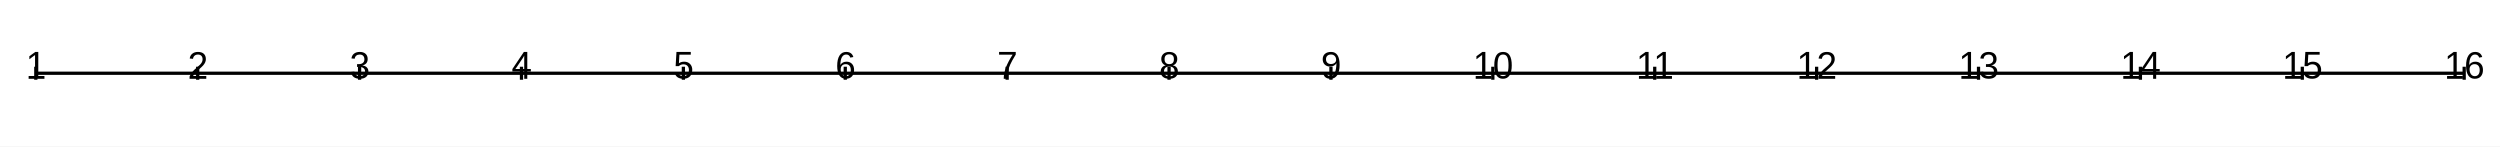
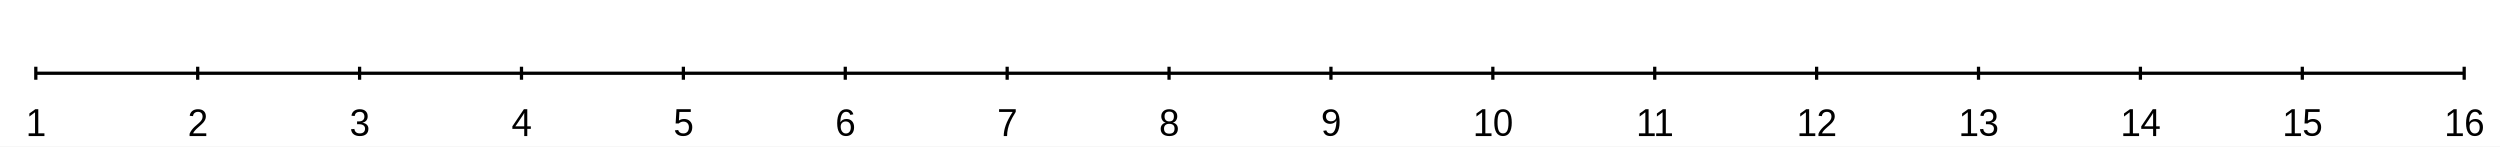
<svg xmlns="http://www.w3.org/2000/svg" width="1024" height="60">
  <rect width="1024" height="60" fill="#ffffff" fill-opacity="1" />
  <path d="M14.667 30 L1009.33 30 " fill="none" stroke-width="1.333" stroke="#000000ff" />
  <path d="M14.667 32.667 L14.667 27.333 " fill="none" stroke-width="1.333" stroke="#000000ff" />
  <path d="M80.978 32.667 L80.978 27.333 " fill="none" stroke-width="1.333" stroke="#000000ff" />
  <path d="M147.289 32.667 L147.289 27.333 " fill="none" stroke-width="1.333" stroke="#000000ff" />
  <path d="M213.6 32.667 L213.6 27.333 " fill="none" stroke-width="1.333" stroke="#000000ff" />
  <path d="M279.911 32.667 L279.911 27.333 " fill="none" stroke-width="1.333" stroke="#000000ff" />
  <path d="M346.222 32.667 L346.222 27.333 " fill="none" stroke-width="1.333" stroke="#000000ff" />
  <path d="M412.533 32.667 L412.533 27.333 " fill="none" stroke-width="1.333" stroke="#000000ff" />
  <path d="M478.844 32.667 L478.844 27.333 " fill="none" stroke-width="1.333" stroke="#000000ff" />
  <path d="M545.156 32.667 L545.156 27.333 " fill="none" stroke-width="1.333" stroke="#000000ff" />
  <path d="M611.467 32.667 L611.467 27.333 " fill="none" stroke-width="1.333" stroke="#000000ff" />
  <path d="M677.778 32.667 L677.778 27.333 " fill="none" stroke-width="1.333" stroke="#000000ff" />
  <path d="M744.089 32.667 L744.089 27.333 " fill="none" stroke-width="1.333" stroke="#000000ff" />
  <path d="M810.4 32.667 L810.4 27.333 " fill="none" stroke-width="1.333" stroke="#000000ff" />
  <path d="M876.711 32.667 L876.711 27.333 " fill="none" stroke-width="1.333" stroke="#000000ff" />
  <path d="M943.022 32.667 L943.022 27.333 " fill="none" stroke-width="1.333" stroke="#000000ff" />
  <path d="M1009.33 32.667 L1009.33 27.333 " fill="none" stroke-width="1.333" stroke="#000000ff" />
-   <path fill="#000000ff" d="M11.729 32.267 L11.729 31.142 L14.354 31.142 L14.354 22.517 L12.026 24.267 L12.026 23.017 L14.463 21.267 L15.682 21.267 L15.682 31.142 L18.198 31.142 L18.198 32.267 L11.729 32.267 Z" />
-   <path fill="#000000ff" d="M77.65 32.267 L77.65 31.329 Q78.025 30.423 78.564 29.735 Q79.103 29.048 79.697 28.485 Q80.29 27.923 80.876 27.446 Q81.462 26.97 81.931 26.493 Q82.4 26.017 82.689 25.485 Q82.978 24.954 82.978 24.298 Q82.978 23.376 82.478 22.86 Q81.978 22.345 81.087 22.345 Q80.243 22.345 79.697 22.806 Q79.15 23.267 79.056 24.095 L77.712 23.97 Q77.853 22.735 78.759 22.001 Q79.665 21.267 81.087 21.267 Q82.65 21.267 83.486 22.04 Q84.322 22.814 84.322 24.251 Q84.322 24.892 84.048 25.517 Q83.775 26.142 83.236 26.767 Q82.697 27.392 81.165 28.704 Q80.322 29.439 79.822 30.017 Q79.322 30.595 79.103 31.142 L84.493 31.142 L84.493 32.267 L77.65 32.267 Z" />
-   <path fill="#000000ff" d="M150.898 29.251 Q150.898 30.689 149.992 31.478 Q149.086 32.267 147.398 32.267 Q145.836 32.267 144.898 31.564 Q143.961 30.86 143.789 29.47 L145.148 29.345 Q145.414 31.173 147.398 31.173 Q148.383 31.173 148.953 30.681 Q149.523 30.189 149.523 29.204 Q149.523 28.36 148.875 27.884 Q148.226 27.407 147.008 27.407 L146.258 27.407 L146.258 26.267 L146.976 26.267 Q148.055 26.267 148.656 25.751 Q149.258 25.235 149.258 24.314 Q149.258 23.407 148.773 22.876 Q148.289 22.345 147.32 22.345 Q146.461 22.345 145.922 22.79 Q145.383 23.235 145.289 24.048 L143.961 23.939 Q144.101 22.689 145.008 21.978 Q145.914 21.267 147.336 21.267 Q148.883 21.267 149.742 22.04 Q150.601 22.814 150.601 24.189 Q150.601 25.235 150.047 25.899 Q149.492 26.564 148.445 26.798 L148.445 26.829 Q149.601 26.954 150.25 27.61 Q150.898 28.267 150.898 29.251 Z" />
-   <path fill="#000000ff" d="M215.975 29.314 L215.975 32.267 L214.725 32.267 L214.725 29.314 L209.866 29.314 L209.866 28.282 L214.584 21.267 L215.975 21.267 L215.975 28.267 L217.428 28.267 L217.428 29.314 L215.975 29.314 ZM214.725 22.751 Q214.709 22.798 214.522 23.142 Q214.334 23.485 214.241 23.626 L211.6 27.564 L211.194 28.126 L211.084 28.267 L214.725 28.267 L214.725 22.751 Z" />
-   <path fill="#000000ff" d="M283.552 28.61 Q283.552 30.314 282.583 31.29 Q281.614 32.267 279.88 32.267 Q278.442 32.267 277.552 31.665 Q276.661 31.064 276.427 29.923 L277.77 29.782 Q278.192 31.189 279.911 31.189 Q280.974 31.189 281.575 30.509 Q282.177 29.829 282.177 28.642 Q282.177 27.61 281.575 26.978 Q280.974 26.345 279.942 26.345 Q279.411 26.345 278.95 26.517 Q278.489 26.689 278.02 27.095 L276.739 27.095 L277.083 21.267 L282.942 21.267 L282.942 22.392 L278.286 22.392 L278.083 25.923 Q278.942 25.267 280.224 25.267 Q281.739 25.267 282.645 26.196 Q283.552 27.126 283.552 28.61 Z" />
-   <path fill="#000000ff" d="M349.832 28.657 Q349.832 30.329 348.949 31.298 Q348.066 32.267 346.503 32.267 Q344.753 32.267 343.832 30.923 Q342.91 29.579 342.91 27.017 Q342.91 24.235 343.871 22.751 Q344.832 21.267 346.597 21.267 Q348.925 21.267 349.535 23.36 L348.285 23.595 Q347.894 22.329 346.582 22.329 Q345.457 22.329 344.839 23.431 Q344.222 24.532 344.222 26.626 Q344.582 25.954 345.23 25.61 Q345.878 25.267 346.722 25.267 Q348.16 25.267 348.996 26.181 Q349.832 27.095 349.832 28.657 ZM348.488 28.704 Q348.488 27.548 347.941 26.915 Q347.394 26.282 346.41 26.282 Q345.488 26.282 344.918 26.845 Q344.347 27.407 344.347 28.376 Q344.347 29.626 344.941 30.415 Q345.535 31.204 346.457 31.204 Q347.41 31.204 347.949 30.54 Q348.488 29.876 348.488 28.704 Z" />
-   <path fill="#000000ff" d="M416.049 22.345 Q414.455 24.939 413.807 26.407 Q413.158 27.876 412.83 29.306 Q412.502 30.735 412.502 32.267 L411.127 32.267 Q411.127 30.142 411.963 27.798 Q412.799 25.454 414.768 22.392 L409.221 22.392 L409.221 21.267 L416.049 21.267 L416.049 22.345 Z" />
-   <path fill="#000000ff" d="M482.454 29.282 Q482.454 30.689 481.548 31.478 Q480.641 32.267 478.938 32.267 Q477.282 32.267 476.352 31.493 Q475.423 30.72 475.423 29.298 Q475.423 28.298 476.001 27.618 Q476.579 26.939 477.469 26.798 L477.469 26.767 Q476.626 26.548 476.141 25.829 Q475.657 25.11 475.657 24.142 Q475.657 22.86 476.54 22.064 Q477.423 21.267 478.907 21.267 Q480.438 21.267 481.321 22.048 Q482.204 22.829 482.204 24.157 Q482.204 25.126 481.712 25.845 Q481.219 26.564 480.376 26.751 L480.376 26.782 Q481.36 26.939 481.907 27.61 Q482.454 28.282 482.454 29.282 ZM480.829 24.22 Q480.829 22.251 478.907 22.251 Q477.969 22.251 477.485 22.743 Q477.001 23.235 477.001 24.22 Q477.001 25.22 477.501 25.743 Q478.001 26.267 478.923 26.267 Q479.86 26.267 480.344 25.782 Q480.829 25.298 480.829 24.22 ZM481.094 29.157 Q481.094 28.204 480.524 27.728 Q479.954 27.251 478.923 27.251 Q477.907 27.251 477.344 27.767 Q476.782 28.282 476.782 29.189 Q476.782 31.282 478.954 31.282 Q480.032 31.282 480.563 30.774 Q481.094 30.267 481.094 29.157 Z" />
-   <path fill="#000000ff" d="M548.702 26.548 Q548.702 29.314 547.734 30.79 Q546.765 32.267 544.968 32.267 Q543.765 32.267 543.038 31.759 Q542.312 31.251 541.999 30.126 L543.249 29.923 Q543.64 31.204 544.999 31.204 Q546.124 31.204 546.749 29.798 Q547.374 28.392 547.406 25.798 Q547.109 26.47 546.398 26.868 Q545.687 27.267 544.843 27.267 Q543.452 27.267 542.616 26.446 Q541.781 25.626 541.781 24.267 Q541.781 22.86 542.687 22.064 Q543.593 21.267 545.218 21.267 Q546.937 21.267 547.82 22.587 Q548.702 23.907 548.702 26.548 ZM547.281 24.548 Q547.281 23.548 546.71 22.939 Q546.14 22.329 545.171 22.329 Q544.218 22.329 543.671 22.853 Q543.124 23.376 543.124 24.267 Q543.124 25.173 543.671 25.696 Q544.218 26.22 545.156 26.22 Q545.734 26.22 546.226 26.009 Q546.718 25.798 546.999 25.415 Q547.281 25.032 547.281 24.548 Z" />
-   <path fill="#000000ff" d="M604.451 32.267 L604.451 31.142 L607.076 31.142 L607.076 22.517 L604.748 24.267 L604.748 23.017 L607.185 21.267 L608.404 21.267 L608.404 31.142 L610.92 31.142 L610.92 32.267 L604.451 32.267 Z" />
-   <path fill="#000000ff" d="M619.217 26.767 Q619.217 29.439 618.31 30.853 Q617.404 32.267 615.623 32.267 Q613.842 32.267 612.951 30.86 Q612.06 29.454 612.06 26.767 Q612.06 24.017 612.928 22.642 Q613.795 21.267 615.67 21.267 Q617.482 21.267 618.349 22.657 Q619.217 24.048 619.217 26.767 ZM617.889 26.767 Q617.889 24.423 617.373 23.376 Q616.857 22.329 615.67 22.329 Q614.451 22.329 613.92 23.36 Q613.389 24.392 613.389 26.767 Q613.389 29.064 613.928 30.126 Q614.467 31.189 615.639 31.189 Q616.81 31.189 617.349 30.103 Q617.889 29.017 617.889 26.767 Z" />
-   <path fill="#000000ff" d="M671.309 32.267 L671.309 31.142 L673.934 31.142 L673.934 22.517 L671.606 24.267 L671.606 23.017 L674.043 21.267 L675.262 21.267 L675.262 31.142 L677.778 31.142 L677.778 32.267 L671.309 32.267 Z" />
-   <path fill="#000000ff" d="M678.372 32.267 L678.372 31.142 L680.997 31.142 L680.997 22.517 L678.668 24.267 L678.668 23.017 L681.106 21.267 L682.325 21.267 L682.325 31.142 L684.84 31.142 L684.84 32.267 L678.372 32.267 Z" />
-   <path fill="#000000ff" d="M737.073 32.267 L737.073 31.142 L739.698 31.142 L739.698 22.517 L737.37 24.267 L737.37 23.017 L739.808 21.267 L741.026 21.267 L741.026 31.142 L743.542 31.142 L743.542 32.267 L737.073 32.267 Z" />
-   <path fill="#000000ff" d="M744.839 32.267 L744.839 31.329 Q745.214 30.423 745.753 29.735 Q746.292 29.048 746.886 28.485 Q747.48 27.923 748.065 27.446 Q748.651 26.97 749.12 26.493 Q749.589 26.017 749.878 25.485 Q750.167 24.954 750.167 24.298 Q750.167 23.376 749.667 22.86 Q749.167 22.345 748.276 22.345 Q747.433 22.345 746.886 22.806 Q746.339 23.267 746.245 24.095 L744.901 23.97 Q745.042 22.735 745.948 22.001 Q746.855 21.267 748.276 21.267 Q749.839 21.267 750.675 22.04 Q751.511 22.814 751.511 24.251 Q751.511 24.892 751.237 25.517 Q750.964 26.142 750.425 26.767 Q749.886 27.392 748.355 28.704 Q747.511 29.439 747.011 30.017 Q746.511 30.595 746.292 31.142 L751.683 31.142 L751.683 32.267 L744.839 32.267 Z" />
-   <path fill="#000000ff" d="M803.384 32.267 L803.384 31.142 L806.009 31.142 L806.009 22.517 L803.681 24.267 L803.681 23.017 L806.119 21.267 L807.337 21.267 L807.337 31.142 L809.853 31.142 L809.853 32.267 L803.384 32.267 Z" />
-   <path fill="#000000ff" d="M818.087 29.251 Q818.087 30.689 817.181 31.478 Q816.275 32.267 814.587 32.267 Q813.025 32.267 812.087 31.564 Q811.15 30.86 810.978 29.47 L812.337 29.345 Q812.603 31.173 814.587 31.173 Q815.572 31.173 816.142 30.681 Q816.712 30.189 816.712 29.204 Q816.712 28.36 816.064 27.884 Q815.416 27.407 814.197 27.407 L813.447 27.407 L813.447 26.267 L814.166 26.267 Q815.244 26.267 815.845 25.751 Q816.447 25.235 816.447 24.314 Q816.447 23.407 815.962 22.876 Q815.478 22.345 814.509 22.345 Q813.65 22.345 813.111 22.79 Q812.572 23.235 812.478 24.048 L811.15 23.939 Q811.291 22.689 812.197 21.978 Q813.103 21.267 814.525 21.267 Q816.072 21.267 816.931 22.04 Q817.791 22.814 817.791 24.189 Q817.791 25.235 817.236 25.899 Q816.681 26.564 815.634 26.798 L815.634 26.829 Q816.791 26.954 817.439 27.61 Q818.087 28.267 818.087 29.251 Z" />
-   <path fill="#000000ff" d="M869.695 32.267 L869.695 31.142 L872.32 31.142 L872.32 22.517 L869.992 24.267 L869.992 23.017 L872.43 21.267 L873.649 21.267 L873.649 31.142 L876.164 31.142 L876.164 32.267 L869.695 32.267 Z" />
-   <path fill="#000000ff" d="M883.164 29.314 L883.164 32.267 L881.914 32.267 L881.914 29.314 L877.055 29.314 L877.055 28.282 L881.774 21.267 L883.164 21.267 L883.164 28.267 L884.617 28.267 L884.617 29.314 L883.164 29.314 ZM881.914 22.751 Q881.899 22.798 881.711 23.142 Q881.524 23.485 881.43 23.626 L878.789 27.564 L878.383 28.126 L878.274 28.267 L881.914 28.267 L881.914 22.751 Z" />
-   <path fill="#000000ff" d="M936.007 32.267 L936.007 31.142 L938.632 31.142 L938.632 22.517 L936.303 24.267 L936.303 23.017 L938.741 21.267 L939.96 21.267 L939.96 31.142 L942.475 31.142 L942.475 32.267 L936.007 32.267 Z" />
-   <path fill="#000000ff" d="M950.741 28.61 Q950.741 30.314 949.772 31.29 Q948.803 32.267 947.069 32.267 Q945.632 32.267 944.741 31.665 Q943.85 31.064 943.616 29.923 L944.96 29.782 Q945.382 31.189 947.1 31.189 Q948.163 31.189 948.764 30.509 Q949.366 29.829 949.366 28.642 Q949.366 27.61 948.764 26.978 Q948.163 26.345 947.132 26.345 Q946.6 26.345 946.139 26.517 Q945.678 26.689 945.21 27.095 L943.928 27.095 L944.272 21.267 L950.132 21.267 L950.132 22.392 L945.475 22.392 L945.272 25.923 Q946.132 25.267 947.413 25.267 Q948.928 25.267 949.835 26.196 Q950.741 27.126 950.741 28.61 Z" />
-   <path fill="#000000ff" d="M1002.32 32.267 L1002.32 31.142 L1004.94 31.142 L1004.94 22.517 L1002.61 24.267 L1002.61 23.017 L1005.05 21.267 L1006.27 21.267 L1006.27 31.142 L1008.79 31.142 L1008.79 32.267 L1002.32 32.267 Z" />
-   <path fill="#000000ff" d="M1017.02 28.657 Q1017.02 30.329 1016.14 31.298 Q1015.26 32.267 1013.69 32.267 Q1011.94 32.267 1011.02 30.923 Q1010.1 29.579 1010.1 27.017 Q1010.1 24.235 1011.06 22.751 Q1012.02 21.267 1013.79 21.267 Q1016.11 21.267 1016.72 23.36 L1015.47 23.595 Q1015.08 22.329 1013.77 22.329 Q1012.65 22.329 1012.03 23.431 Q1011.41 24.532 1011.41 26.626 Q1011.77 25.954 1012.42 25.61 Q1013.07 25.267 1013.91 25.267 Q1015.35 25.267 1016.18 26.181 Q1017.02 27.095 1017.02 28.657 ZM1015.68 28.704 Q1015.68 27.548 1015.13 26.915 Q1014.58 26.282 1013.6 26.282 Q1012.68 26.282 1012.11 26.845 Q1011.54 27.407 1011.54 28.376 Q1011.54 29.626 1012.13 30.415 Q1012.72 31.204 1013.65 31.204 Q1014.6 31.204 1015.14 30.54 Q1015.68 29.876 1015.68 28.704 Z" />
+   <path fill="#000000ff" d="M11.729 55.733 L11.729 54.608 L14.354 54.608 L14.354 45.983 L12.026 47.733 L12.026 46.483 L14.463 44.733 L15.682 44.733 L15.682 54.608 L18.198 54.608 L18.198 55.733 L11.729 55.733 Z" />
+   <path fill="#000000ff" d="M77.65 55.733 L77.65 54.796 Q78.025 53.89 78.564 53.202 Q79.103 52.515 79.697 51.952 Q80.29 51.39 80.876 50.913 Q81.462 50.437 81.931 49.96 Q82.4 49.483 82.689 48.952 Q82.978 48.421 82.978 47.765 Q82.978 46.843 82.478 46.327 Q81.978 45.812 81.087 45.812 Q80.243 45.812 79.697 46.272 Q79.15 46.733 79.056 47.562 L77.712 47.437 Q77.853 46.202 78.759 45.468 Q79.665 44.733 81.087 44.733 Q82.65 44.733 83.486 45.507 Q84.322 46.28 84.322 47.718 Q84.322 48.358 84.048 48.983 Q83.775 49.608 83.236 50.233 Q82.697 50.858 81.165 52.171 Q80.322 52.905 79.822 53.483 Q79.322 54.062 79.103 54.608 L84.493 54.608 L84.493 55.733 L77.65 55.733 Z" />
+   <path fill="#000000ff" d="M150.898 52.718 Q150.898 54.155 149.992 54.944 Q149.086 55.733 147.398 55.733 Q145.836 55.733 144.898 55.03 Q143.961 54.327 143.789 52.937 L145.148 52.812 Q145.414 54.64 147.398 54.64 Q148.383 54.64 148.953 54.147 Q149.523 53.655 149.523 52.671 Q149.523 51.827 148.875 51.35 Q148.226 50.874 147.008 50.874 L146.258 50.874 L146.258 49.733 L146.976 49.733 Q148.055 49.733 148.656 49.218 Q149.258 48.702 149.258 47.78 Q149.258 46.874 148.773 46.343 Q148.289 45.812 147.32 45.812 Q146.461 45.812 145.922 46.257 Q145.383 46.702 145.289 47.515 L143.961 47.405 Q144.101 46.155 145.008 45.444 Q145.914 44.733 147.336 44.733 Q148.883 44.733 149.742 45.507 Q150.601 46.28 150.601 47.655 Q150.601 48.702 150.047 49.366 Q149.492 50.03 148.445 50.265 L148.445 50.296 Q149.601 50.421 150.25 51.077 Q150.898 51.733 150.898 52.718 Z" />
+   <path fill="#000000ff" d="M215.975 52.78 L215.975 55.733 L214.725 55.733 L214.725 52.78 L209.866 52.78 L209.866 51.749 L214.584 44.733 L215.975 44.733 L215.975 51.733 L217.428 51.733 L217.428 52.78 L215.975 52.78 ZM214.725 46.218 Q214.709 46.265 214.522 46.608 Q214.334 46.952 214.241 47.093 L211.6 51.03 L211.194 51.593 L211.084 51.733 L214.725 51.733 L214.725 46.218 Z" />
+   <path fill="#000000ff" d="M283.552 52.077 Q283.552 53.78 282.583 54.757 Q281.614 55.733 279.88 55.733 Q278.442 55.733 277.552 55.132 Q276.661 54.53 276.427 53.39 L277.77 53.249 Q278.192 54.655 279.911 54.655 Q280.974 54.655 281.575 53.975 Q282.177 53.296 282.177 52.108 Q282.177 51.077 281.575 50.444 Q280.974 49.812 279.942 49.812 Q279.411 49.812 278.95 49.983 Q278.489 50.155 278.02 50.562 L276.739 50.562 L277.083 44.733 L282.942 44.733 L282.942 45.858 L278.286 45.858 L278.083 49.39 Q278.942 48.733 280.224 48.733 Q281.739 48.733 282.645 49.663 Q283.552 50.593 283.552 52.077 Z" />
+   <path fill="#000000ff" d="M349.832 52.124 Q349.832 53.796 348.949 54.765 Q348.066 55.733 346.503 55.733 Q344.753 55.733 343.832 54.39 Q342.91 53.046 342.91 50.483 Q342.91 47.702 343.871 46.218 Q344.832 44.733 346.597 44.733 Q348.925 44.733 349.535 46.827 L348.285 47.062 Q347.894 45.796 346.582 45.796 Q345.457 45.796 344.839 46.897 Q344.222 47.999 344.222 50.093 Q344.582 49.421 345.23 49.077 Q345.878 48.733 346.722 48.733 Q348.16 48.733 348.996 49.647 Q349.832 50.562 349.832 52.124 ZM348.488 52.171 Q348.488 51.015 347.941 50.382 Q347.394 49.749 346.41 49.749 Q345.488 49.749 344.918 50.312 Q344.347 50.874 344.347 51.843 Q344.347 53.093 344.941 53.882 Q345.535 54.671 346.457 54.671 Q347.41 54.671 347.949 54.007 Q348.488 53.343 348.488 52.171 Z" />
+   <path fill="#000000ff" d="M416.049 45.812 Q414.455 48.405 413.807 49.874 Q413.158 51.343 412.83 52.772 Q412.502 54.202 412.502 55.733 L411.127 55.733 Q411.127 53.608 411.963 51.265 Q412.799 48.921 414.768 45.858 L409.221 45.858 L409.221 44.733 L416.049 44.733 L416.049 45.812 Z" />
+   <path fill="#000000ff" d="M482.454 52.749 Q482.454 54.155 481.548 54.944 Q480.641 55.733 478.938 55.733 Q477.282 55.733 476.352 54.96 Q475.423 54.187 475.423 52.765 Q475.423 51.765 476.001 51.085 Q476.579 50.405 477.469 50.265 L477.469 50.233 Q476.626 50.015 476.141 49.296 Q475.657 48.577 475.657 47.608 Q475.657 46.327 476.54 45.53 Q477.423 44.733 478.907 44.733 Q480.438 44.733 481.321 45.515 Q482.204 46.296 482.204 47.624 Q482.204 48.593 481.712 49.312 Q481.219 50.03 480.376 50.218 L480.376 50.249 Q481.36 50.405 481.907 51.077 Q482.454 51.749 482.454 52.749 ZM480.829 47.687 Q480.829 45.718 478.907 45.718 Q477.969 45.718 477.485 46.21 Q477.001 46.702 477.001 47.687 Q477.001 48.687 477.501 49.21 Q478.001 49.733 478.923 49.733 Q479.86 49.733 480.344 49.249 Q480.829 48.765 480.829 47.687 ZM481.094 52.624 Q481.094 51.671 480.524 51.194 Q479.954 50.718 478.923 50.718 Q477.907 50.718 477.344 51.233 Q476.782 51.749 476.782 52.655 Q476.782 54.749 478.954 54.749 Q480.032 54.749 480.563 54.241 Q481.094 53.733 481.094 52.624 Z" />
+   <path fill="#000000ff" d="M548.702 50.015 Q548.702 52.78 547.734 54.257 Q546.765 55.733 544.968 55.733 Q543.765 55.733 543.038 55.225 Q542.312 54.718 541.999 53.593 L543.249 53.39 Q543.64 54.671 544.999 54.671 Q546.124 54.671 546.749 53.265 Q547.374 51.858 547.406 49.265 Q547.109 49.937 546.398 50.335 Q545.687 50.733 544.843 50.733 Q543.452 50.733 542.616 49.913 Q541.781 49.093 541.781 47.733 Q541.781 46.327 542.687 45.53 Q543.593 44.733 545.218 44.733 Q546.937 44.733 547.82 46.054 Q548.702 47.374 548.702 50.015 ZM547.281 48.015 Q547.281 47.015 546.71 46.405 Q546.14 45.796 545.171 45.796 Q544.218 45.796 543.671 46.319 Q543.124 46.843 543.124 47.733 Q543.124 48.64 543.671 49.163 Q544.218 49.687 545.156 49.687 Q545.734 49.687 546.226 49.475 Q546.718 49.265 546.999 48.882 Q547.281 48.499 547.281 48.015 Z" />
+   <path fill="#000000ff" d="M604.451 55.733 L604.451 54.608 L607.076 54.608 L607.076 45.983 L604.748 47.733 L604.748 46.483 L607.185 44.733 L608.404 44.733 L608.404 54.608 L610.92 54.608 L610.92 55.733 L604.451 55.733 Z" />
+   <path fill="#000000ff" d="M619.217 50.233 Q619.217 52.905 618.31 54.319 Q617.404 55.733 615.623 55.733 Q613.842 55.733 612.951 54.327 Q612.06 52.921 612.06 50.233 Q612.06 47.483 612.928 46.108 Q613.795 44.733 615.67 44.733 Q617.482 44.733 618.349 46.124 Q619.217 47.515 619.217 50.233 ZM617.889 50.233 Q617.889 47.89 617.373 46.843 Q616.857 45.796 615.67 45.796 Q614.451 45.796 613.92 46.827 Q613.389 47.858 613.389 50.233 Q613.389 52.53 613.928 53.593 Q614.467 54.655 615.639 54.655 Q616.81 54.655 617.349 53.569 Q617.889 52.483 617.889 50.233 Z" />
+   <path fill="#000000ff" d="M671.309 55.733 L671.309 54.608 L673.934 54.608 L673.934 45.983 L671.606 47.733 L671.606 46.483 L674.043 44.733 L675.262 44.733 L675.262 54.608 L677.778 54.608 L677.778 55.733 L671.309 55.733 Z" />
+   <path fill="#000000ff" d="M678.372 55.733 L678.372 54.608 L680.997 54.608 L680.997 45.983 L678.668 47.733 L678.668 46.483 L681.106 44.733 L682.325 44.733 L682.325 54.608 L684.84 54.608 L684.84 55.733 L678.372 55.733 Z" />
+   <path fill="#000000ff" d="M737.073 55.733 L737.073 54.608 L739.698 54.608 L739.698 45.983 L737.37 47.733 L737.37 46.483 L739.808 44.733 L741.026 44.733 L741.026 54.608 L743.542 54.608 L743.542 55.733 L737.073 55.733 Z" />
+   <path fill="#000000ff" d="M744.839 55.733 L744.839 54.796 Q745.214 53.89 745.753 53.202 Q746.292 52.515 746.886 51.952 Q747.48 51.39 748.065 50.913 Q748.651 50.437 749.12 49.96 Q749.589 49.483 749.878 48.952 Q750.167 48.421 750.167 47.765 Q750.167 46.843 749.667 46.327 Q749.167 45.812 748.276 45.812 Q747.433 45.812 746.886 46.272 Q746.339 46.733 746.245 47.562 L744.901 47.437 Q745.042 46.202 745.948 45.468 Q746.855 44.733 748.276 44.733 Q749.839 44.733 750.675 45.507 Q751.511 46.28 751.511 47.718 Q751.511 48.358 751.237 48.983 Q750.964 49.608 750.425 50.233 Q749.886 50.858 748.355 52.171 Q747.511 52.905 747.011 53.483 Q746.511 54.062 746.292 54.608 L751.683 54.608 L751.683 55.733 L744.839 55.733 Z" />
+   <path fill="#000000ff" d="M803.384 55.733 L803.384 54.608 L806.009 54.608 L806.009 45.983 L803.681 47.733 L803.681 46.483 L806.119 44.733 L807.337 44.733 L807.337 54.608 L809.853 54.608 L809.853 55.733 L803.384 55.733 Z" />
+   <path fill="#000000ff" d="M818.087 52.718 Q818.087 54.155 817.181 54.944 Q816.275 55.733 814.587 55.733 Q813.025 55.733 812.087 55.03 Q811.15 54.327 810.978 52.937 L812.337 52.812 Q812.603 54.64 814.587 54.64 Q815.572 54.64 816.142 54.147 Q816.712 53.655 816.712 52.671 Q816.712 51.827 816.064 51.35 Q815.416 50.874 814.197 50.874 L813.447 50.874 L813.447 49.733 L814.166 49.733 Q815.244 49.733 815.845 49.218 Q816.447 48.702 816.447 47.78 Q816.447 46.874 815.962 46.343 Q815.478 45.812 814.509 45.812 Q813.65 45.812 813.111 46.257 Q812.572 46.702 812.478 47.515 L811.15 47.405 Q811.291 46.155 812.197 45.444 Q813.103 44.733 814.525 44.733 Q816.072 44.733 816.931 45.507 Q817.791 46.28 817.791 47.655 Q817.791 48.702 817.236 49.366 Q816.681 50.03 815.634 50.265 L815.634 50.296 Q816.791 50.421 817.439 51.077 Q818.087 51.733 818.087 52.718 Z" />
+   <path fill="#000000ff" d="M869.695 55.733 L869.695 54.608 L872.32 54.608 L872.32 45.983 L869.992 47.733 L869.992 46.483 L872.43 44.733 L873.649 44.733 L873.649 54.608 L876.164 54.608 L876.164 55.733 L869.695 55.733 Z" />
+   <path fill="#000000ff" d="M883.164 52.78 L883.164 55.733 L881.914 55.733 L881.914 52.78 L877.055 52.78 L877.055 51.749 L881.774 44.733 L883.164 44.733 L883.164 51.733 L884.617 51.733 L884.617 52.78 L883.164 52.78 ZM881.914 46.218 Q881.899 46.265 881.711 46.608 Q881.524 46.952 881.43 47.093 L878.789 51.03 L878.383 51.593 L878.274 51.733 L881.914 51.733 L881.914 46.218 Z" />
+   <path fill="#000000ff" d="M936.007 55.733 L936.007 54.608 L938.632 54.608 L938.632 45.983 L936.303 47.733 L936.303 46.483 L938.741 44.733 L939.96 44.733 L939.96 54.608 L942.475 54.608 L942.475 55.733 L936.007 55.733 Z" />
+   <path fill="#000000ff" d="M950.741 52.077 Q950.741 53.78 949.772 54.757 Q948.803 55.733 947.069 55.733 Q945.632 55.733 944.741 55.132 Q943.85 54.53 943.616 53.39 L944.96 53.249 Q945.382 54.655 947.1 54.655 Q948.163 54.655 948.764 53.975 Q949.366 53.296 949.366 52.108 Q949.366 51.077 948.764 50.444 Q948.163 49.812 947.132 49.812 Q946.6 49.812 946.139 49.983 Q945.678 50.155 945.21 50.562 L943.928 50.562 L944.272 44.733 L950.132 44.733 L950.132 45.858 L945.475 45.858 L945.272 49.39 Q946.132 48.733 947.413 48.733 Q948.928 48.733 949.835 49.663 Q950.741 50.593 950.741 52.077 Z" />
+   <path fill="#000000ff" d="M1002.32 55.733 L1002.32 54.608 L1004.94 54.608 L1004.94 45.983 L1002.61 47.733 L1002.61 46.483 L1005.05 44.733 L1006.27 44.733 L1006.27 54.608 L1008.79 54.608 L1008.79 55.733 L1002.32 55.733 Z" />
+   <path fill="#000000ff" d="M1017.02 52.124 Q1017.02 53.796 1016.14 54.765 Q1015.26 55.733 1013.69 55.733 Q1011.94 55.733 1011.02 54.39 Q1010.1 53.046 1010.1 50.483 Q1010.1 47.702 1011.06 46.218 Q1012.02 44.733 1013.79 44.733 Q1016.11 44.733 1016.72 46.827 L1015.47 47.062 Q1015.08 45.796 1013.77 45.796 Q1012.65 45.796 1012.03 46.897 Q1011.41 47.999 1011.41 50.093 Q1011.77 49.421 1012.42 49.077 Q1013.07 48.733 1013.91 48.733 Q1015.35 48.733 1016.18 49.647 Q1017.02 50.562 1017.02 52.124 ZM1015.68 52.171 Q1015.68 51.015 1015.13 50.382 Q1014.58 49.749 1013.6 49.749 Q1012.68 49.749 1012.11 50.312 Q1011.54 50.874 1011.54 51.843 Q1011.54 53.093 1012.13 53.882 Q1012.72 54.671 1013.65 54.671 Q1014.6 54.671 1015.14 54.007 Q1015.68 53.343 1015.68 52.171 Z" />
</svg>
